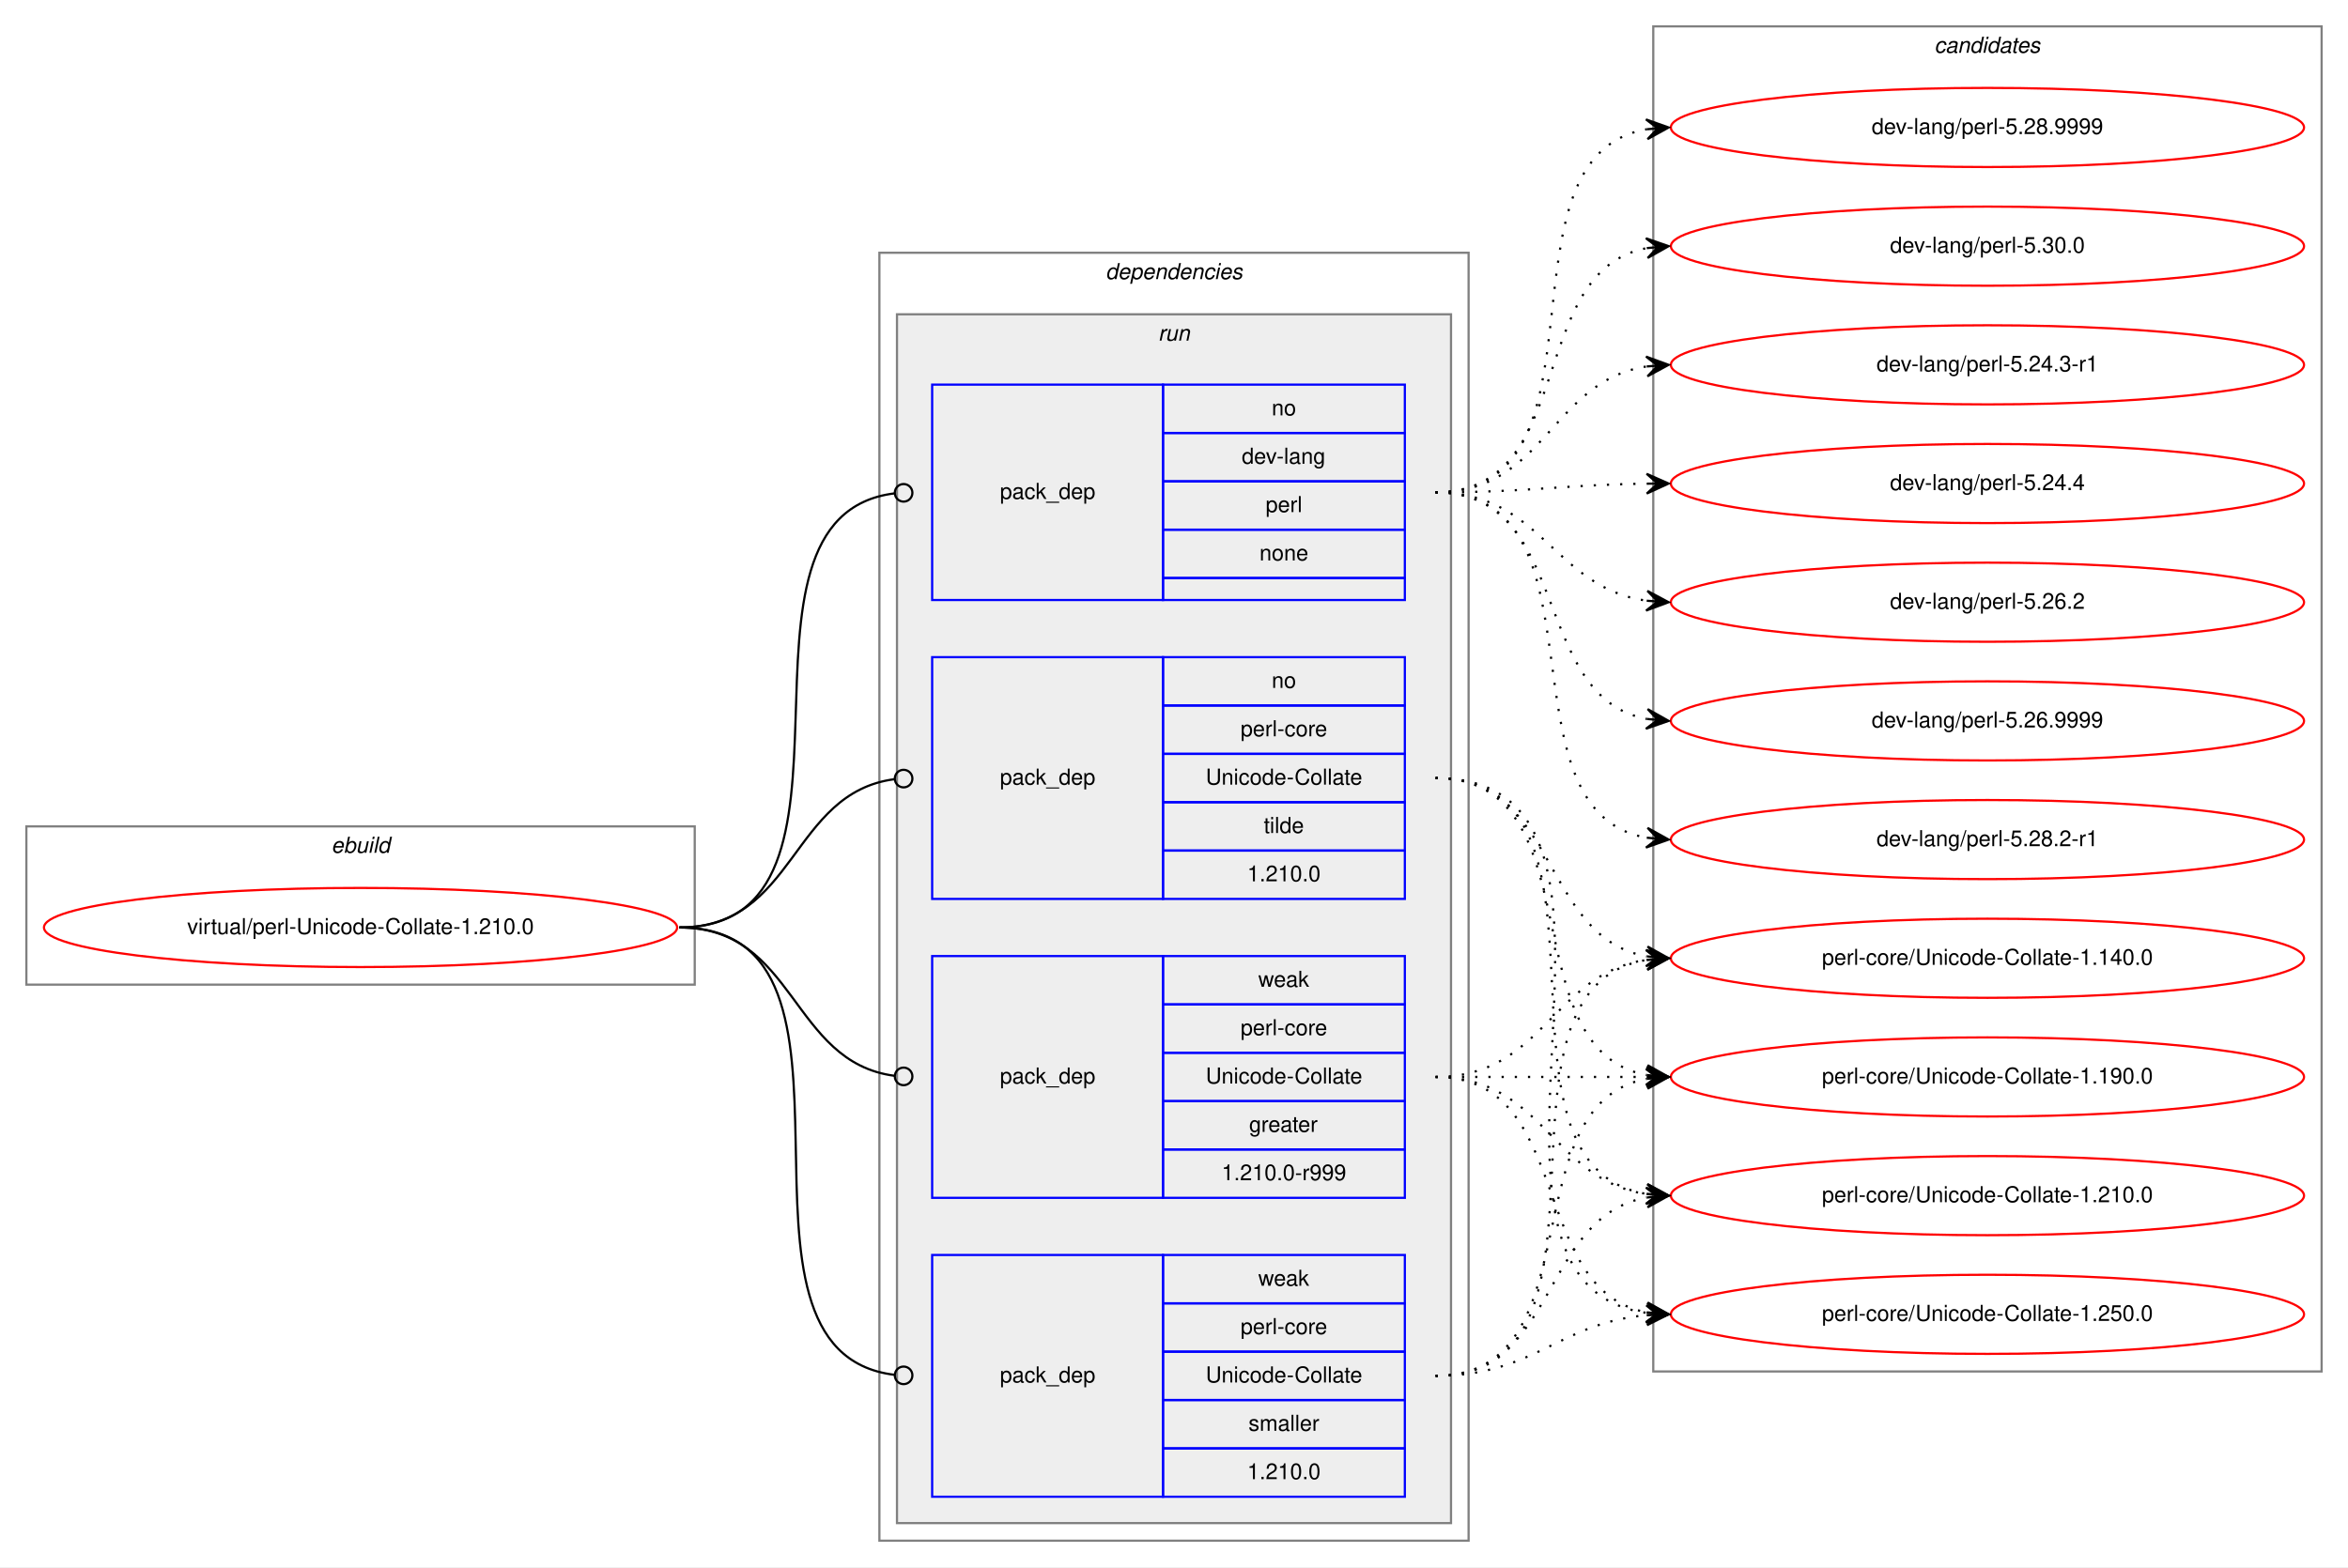
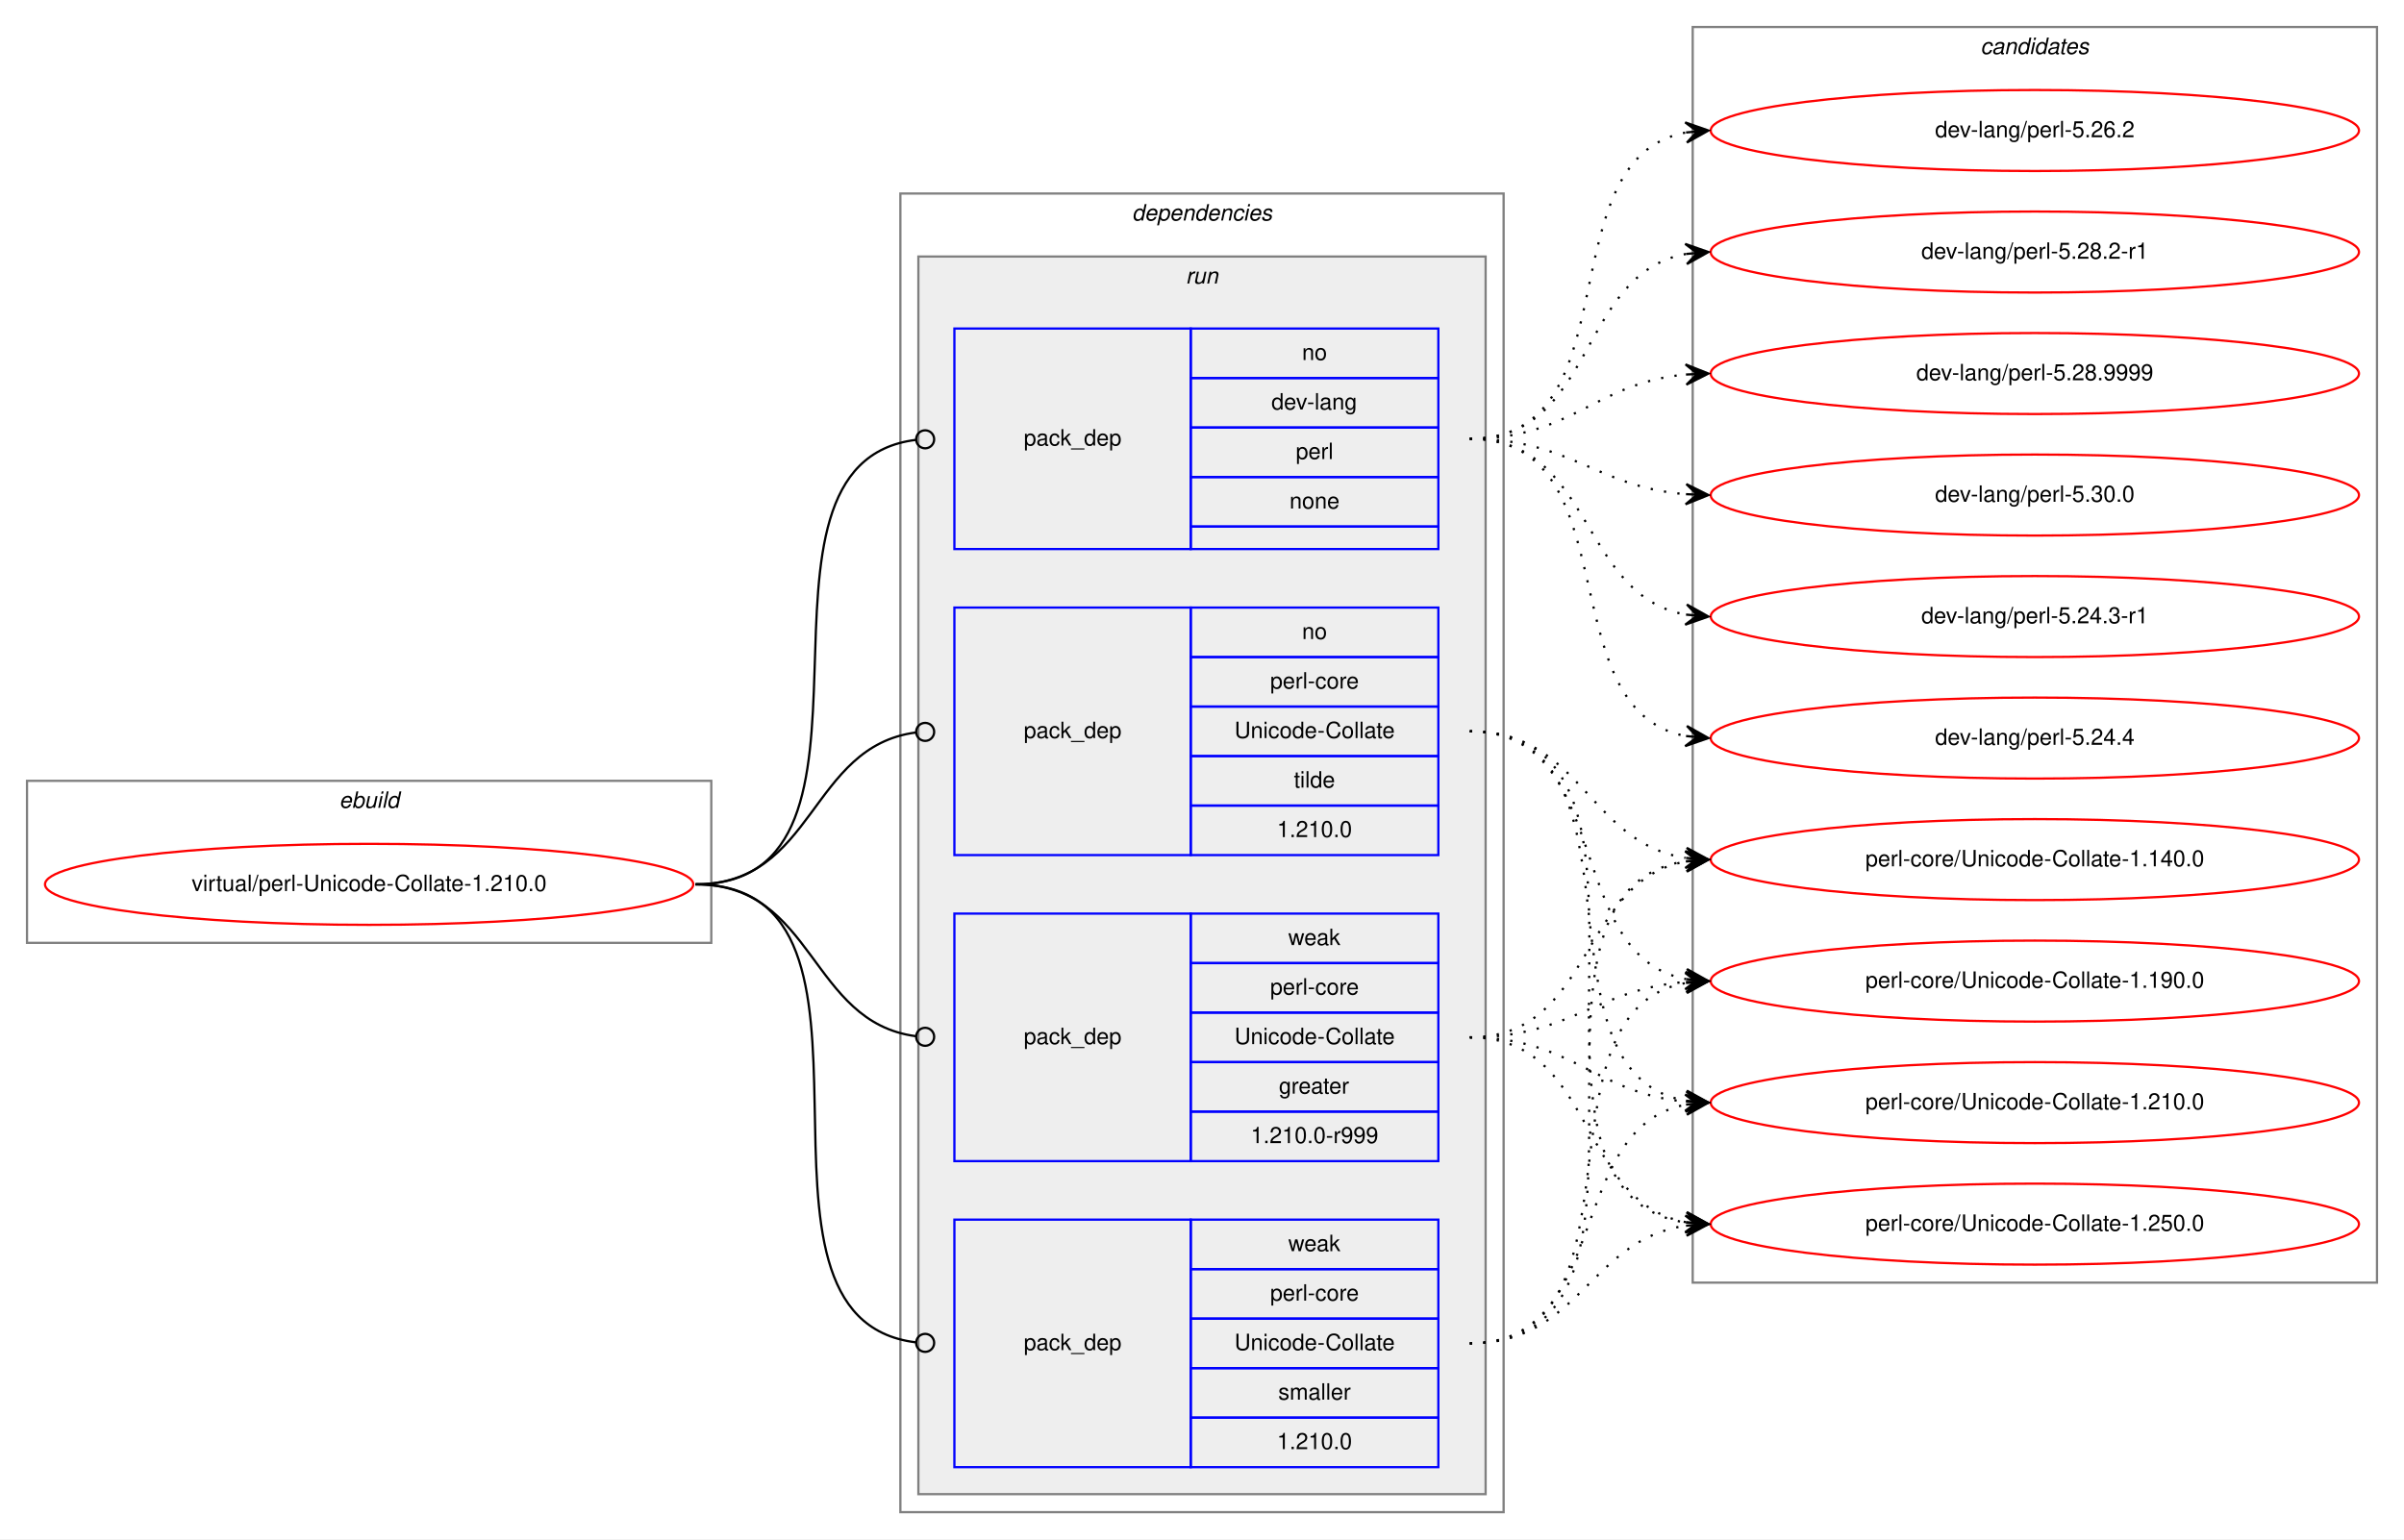
- <svg xmlns="http://www.w3.org/2000/svg" xmlns:xlink="http://www.w3.org/1999/xlink" width="1068pt" height="713pt" viewBox="0.00 0.00 1068.00 713.00">
-   <g id="graph0" class="graph" transform="scale(1 1) rotate(0) translate(4 709)">
-     <polygon fill="white" stroke="transparent" points="-4,4 -4,-709 1064,-709 1064,4 -4,4" />
+ <svg xmlns="http://www.w3.org/2000/svg" xmlns:xlink="http://www.w3.org/1999/xlink" width="1068pt" height="684pt" viewBox="0.00 0.00 1068.00 684.00">
+   <g id="graph0" class="graph" transform="scale(1 1) rotate(0) translate(4 680)">
+     <polygon fill="white" stroke="transparent" points="-4,4 -4,-680 1064,-680 1064,4 -4,4" />
    <g id="clust1" class="cluster">
      <polygon fill="none" stroke="gray" points="8,-261 8,-333 312,-333 312,-261 8,-261" />
      <text text-anchor="start" x="146.66" y="-321" font-family="Helvetica,sans-Serif" font-style="italic" font-size="10.00">ebuild</text>
    </g>
    <g id="clust2" class="cluster">
      <polygon fill="none" stroke="gray" points="396,-8 396,-594 664,-594 664,-8 396,-8" />
      <text text-anchor="start" x="498.88" y="-582" font-family="Helvetica,sans-Serif" font-style="italic" font-size="10.00">dependencies</text>
    </g>
    <g id="clust5" class="cluster">
      <polygon fill="#eeeeee" stroke="gray" points="404,-16 404,-566 656,-566 656,-16 404,-16" />
      <text text-anchor="start" x="522.78" y="-554" font-family="Helvetica,sans-Serif" font-style="italic" font-size="10.00">run</text>
    </g>
    <g id="clust10" class="cluster">
-       <polygon fill="none" stroke="gray" points="748,-85 748,-697 1052,-697 1052,-85 748,-85" />
-       <text text-anchor="start" x="875.82" y="-685" font-family="Helvetica,sans-Serif" font-style="italic" font-size="10.00">candidates</text>
+       <polygon fill="none" stroke="gray" points="748,-110 748,-668 1052,-668 1052,-110 748,-110" />
+       <text text-anchor="start" x="875.82" y="-656" font-family="Helvetica,sans-Serif" font-style="italic" font-size="10.00">candidates</text>
    </g>
    <g id="node1" class="node">
      <g id="a_node1">
        <a xlink:href="../virtual/perl-Unicode-Collate-1.210.0.svg" xlink:title="virtual/perl-Unicode-Collate-1.210.0">
          <ellipse fill="none" stroke="red" cx="160" cy="-287" rx="144" ry="18" />
          <text text-anchor="middle" x="160" y="-284" font-family="Helvetica,sans-Serif" font-size="10.00">virtual/perl-Unicode-Collate-1.210.0</text>
        </a>
      </g>
    </g>
    <g id="node2" class="node">
      <polygon fill="none" stroke="blue" points="420,-436 420,-534 525,-534 525,-436 420,-436" />
      <text text-anchor="start" x="450.82" y="-482" font-family="Helvetica,sans-Serif" font-size="10.00">pack_dep</text>
      <polygon fill="none" stroke="blue" points="525,-512 525,-534 635,-534 635,-512 525,-512" />
      <text text-anchor="start" x="574.44" y="-520" font-family="Helvetica,sans-Serif" font-size="10.00">no</text>
      <polygon fill="none" stroke="blue" points="525,-490 525,-512 635,-512 635,-490 525,-490" />
      <text text-anchor="start" x="560.83" y="-498" font-family="Helvetica,sans-Serif" font-size="10.00">dev-lang</text>
      <polygon fill="none" stroke="blue" points="525,-468 525,-490 635,-490 635,-468 525,-468" />
      <text text-anchor="start" x="571.67" y="-476" font-family="Helvetica,sans-Serif" font-size="10.00">perl</text>
      <polygon fill="none" stroke="blue" points="525,-446 525,-468 635,-468 635,-446 525,-446" />
      <text text-anchor="start" x="568.88" y="-454" font-family="Helvetica,sans-Serif" font-size="10.00">none</text>
      <polygon fill="none" stroke="blue" points="525,-436 525,-446 635,-446 635,-436 525,-436" />
    </g>
    <g id="edge1" class="edge">
      <path fill="none" stroke="black" d="M305,-287C401.99,-287 316.33,-473.94 402.98,-484.53" />
      <ellipse fill="none" stroke="black" cx="407.01" cy="-484.77" rx="4" ry="4" />
    </g>
    <g id="node3" class="node">
      <polygon fill="none" stroke="blue" points="420,-300 420,-410 525,-410 525,-300 420,-300" />
      <text text-anchor="start" x="450.82" y="-352" font-family="Helvetica,sans-Serif" font-size="10.00">pack_dep</text>
      <polygon fill="none" stroke="blue" points="525,-388 525,-410 635,-410 635,-388 525,-388" />
      <text text-anchor="start" x="574.44" y="-396" font-family="Helvetica,sans-Serif" font-size="10.00">no</text>
      <polygon fill="none" stroke="blue" points="525,-366 525,-388 635,-388 635,-366 525,-366" />
      <text text-anchor="start" x="560.28" y="-374" font-family="Helvetica,sans-Serif" font-size="10.00">perl-core</text>
      <polygon fill="none" stroke="blue" points="525,-344 525,-366 635,-366 635,-344 525,-344" />
      <text text-anchor="start" x="544.44" y="-352" font-family="Helvetica,sans-Serif" font-size="10.00">Unicode-Collate</text>
      <polygon fill="none" stroke="blue" points="525,-322 525,-344 635,-344 635,-322 525,-322" />
      <text text-anchor="start" x="570.83" y="-330" font-family="Helvetica,sans-Serif" font-size="10.00">tilde</text>
      <polygon fill="none" stroke="blue" points="525,-300 525,-322 635,-322 635,-300 525,-300" />
      <text text-anchor="start" x="563.32" y="-308" font-family="Helvetica,sans-Serif" font-size="10.00">1.210.0</text>
    </g>
    <g id="edge2" class="edge">
      <path fill="none" stroke="black" d="M305,-287C358.13,-287 355.47,-348.27 402.94,-354.49" />
      <ellipse fill="none" stroke="black" cx="407.01" cy="-354.75" rx="4" ry="4" />
    </g>
    <g id="node4" class="node">
      <polygon fill="none" stroke="blue" points="420,-164 420,-274 525,-274 525,-164 420,-164" />
      <text text-anchor="start" x="450.82" y="-216" font-family="Helvetica,sans-Serif" font-size="10.00">pack_dep</text>
      <polygon fill="none" stroke="blue" points="525,-252 525,-274 635,-274 635,-252 525,-252" />
      <text text-anchor="start" x="568.33" y="-260" font-family="Helvetica,sans-Serif" font-size="10.00">weak</text>
      <polygon fill="none" stroke="blue" points="525,-230 525,-252 635,-252 635,-230 525,-230" />
      <text text-anchor="start" x="560.28" y="-238" font-family="Helvetica,sans-Serif" font-size="10.00">perl-core</text>
      <polygon fill="none" stroke="blue" points="525,-208 525,-230 635,-230 635,-208 525,-208" />
      <text text-anchor="start" x="544.44" y="-216" font-family="Helvetica,sans-Serif" font-size="10.00">Unicode-Collate</text>
      <polygon fill="none" stroke="blue" points="525,-186 525,-208 635,-208 635,-186 525,-186" />
      <text text-anchor="start" x="564.16" y="-194" font-family="Helvetica,sans-Serif" font-size="10.00">greater</text>
      <polygon fill="none" stroke="blue" points="525,-164 525,-186 635,-186 635,-164 525,-164" />
      <text text-anchor="start" x="551.66" y="-172" font-family="Helvetica,sans-Serif" font-size="10.00">1.210.0-r999</text>
    </g>
    <g id="edge3" class="edge">
      <path fill="none" stroke="black" d="M305,-287C358.13,-287 355.47,-225.73 402.94,-219.51" />
      <ellipse fill="none" stroke="black" cx="407.01" cy="-219.25" rx="4" ry="4" />
    </g>
    <g id="node5" class="node">
      <polygon fill="none" stroke="blue" points="420,-28 420,-138 525,-138 525,-28 420,-28" />
      <text text-anchor="start" x="450.82" y="-80" font-family="Helvetica,sans-Serif" font-size="10.00">pack_dep</text>
      <polygon fill="none" stroke="blue" points="525,-116 525,-138 635,-138 635,-116 525,-116" />
      <text text-anchor="start" x="568.33" y="-124" font-family="Helvetica,sans-Serif" font-size="10.00">weak</text>
      <polygon fill="none" stroke="blue" points="525,-94 525,-116 635,-116 635,-94 525,-94" />
      <text text-anchor="start" x="560.28" y="-102" font-family="Helvetica,sans-Serif" font-size="10.00">perl-core</text>
      <polygon fill="none" stroke="blue" points="525,-72 525,-94 635,-94 635,-72 525,-72" />
      <text text-anchor="start" x="544.44" y="-80" font-family="Helvetica,sans-Serif" font-size="10.00">Unicode-Collate</text>
      <polygon fill="none" stroke="blue" points="525,-50 525,-72 635,-72 635,-50 525,-50" />
      <text text-anchor="start" x="563.89" y="-58" font-family="Helvetica,sans-Serif" font-size="10.00">smaller</text>
      <polygon fill="none" stroke="blue" points="525,-28 525,-50 635,-50 635,-28 525,-28" />
      <text text-anchor="start" x="563.32" y="-36" font-family="Helvetica,sans-Serif" font-size="10.00">1.210.0</text>
    </g>
    <g id="edge4" class="edge">
      <path fill="none" stroke="black" d="M305,-287C404.28,-287 314.23,-94.39 402.79,-83.48" />
      <ellipse fill="none" stroke="black" cx="407.01" cy="-83.23" rx="4" ry="4" />
    </g>
    <g id="node6" class="node">
      <g id="a_node6">
        <a xlink:href="../dev-lang/perl-5.24.3-r1.svg" xlink:title="dev-lang/perl-5.24.3-r1">
-           <ellipse fill="none" stroke="red" cx="900" cy="-543" rx="144" ry="18" />
-           <text text-anchor="middle" x="900" y="-540" font-family="Helvetica,sans-Serif" font-size="10.00">dev-lang/perl-5.24.3-r1</text>
+           <ellipse fill="none" stroke="red" cx="900" cy="-406" rx="144" ry="18" />
+           <text text-anchor="middle" x="900" y="-403" font-family="Helvetica,sans-Serif" font-size="10.00">dev-lang/perl-5.24.3-r1</text>
        </a>
      </g>
    </g>
    <g id="edge5" class="edge">
-       <path fill="none" stroke="black" stroke-dasharray="1,5" d="M649,-485C699.14,-485 701.24,-535.55 745,-542.27" />
-       <polygon fill="black" stroke="black" points="755,-543 744.7,-546.76 750.01,-542.63 745.03,-542.27 745.03,-542.27 745.03,-542.27 750.01,-542.63 745.36,-537.78 755,-543 755,-543" />
+       <path fill="none" stroke="black" stroke-dasharray="1,5" d="M649,-485C704.08,-485 697.41,-415.57 744.77,-406.89" />
+       <polygon fill="black" stroke="black" points="755,-406 745.43,-411.35 750.02,-406.43 745.04,-406.86 745.04,-406.86 745.04,-406.86 750.02,-406.43 744.65,-402.38 755,-406 755,-406" />
    </g>
    <g id="node7" class="node">
      <g id="a_node7">
        <a xlink:href="../dev-lang/perl-5.24.4.svg" xlink:title="dev-lang/perl-5.24.4">
-           <ellipse fill="none" stroke="red" cx="900" cy="-489" rx="144" ry="18" />
-           <text text-anchor="middle" x="900" y="-486" font-family="Helvetica,sans-Serif" font-size="10.00">dev-lang/perl-5.24.4</text>
+           <ellipse fill="none" stroke="red" cx="900" cy="-352" rx="144" ry="18" />
+           <text text-anchor="middle" x="900" y="-349" font-family="Helvetica,sans-Serif" font-size="10.00">dev-lang/perl-5.24.4</text>
        </a>
      </g>
    </g>
    <g id="edge6" class="edge">
-       <path fill="none" stroke="black" stroke-dasharray="1,5" d="M649,-485C692.46,-485 705.81,-488.4 744.57,-488.93" />
-       <polygon fill="black" stroke="black" points="755,-489 744.97,-493.43 750,-488.97 745,-488.93 745,-488.93 745,-488.93 750,-488.97 745.03,-484.43 755,-489 755,-489" />
+       <path fill="none" stroke="black" stroke-dasharray="1,5" d="M649,-485C720.9,-485 683.54,-364.67 744.76,-352.92" />
+       <polygon fill="black" stroke="black" points="755,-352 745.44,-357.38 750.02,-352.45 745.04,-352.9 745.04,-352.9 745.04,-352.9 750.02,-352.45 744.64,-348.41 755,-352 755,-352" />
    </g>
    <g id="node8" class="node">
      <g id="a_node8">
        <a xlink:href="../dev-lang/perl-5.26.2.svg" xlink:title="dev-lang/perl-5.26.2">
-           <ellipse fill="none" stroke="red" cx="900" cy="-435" rx="144" ry="18" />
-           <text text-anchor="middle" x="900" y="-432" font-family="Helvetica,sans-Serif" font-size="10.00">dev-lang/perl-5.26.2</text>
+           <ellipse fill="none" stroke="red" cx="900" cy="-622" rx="144" ry="18" />
+           <text text-anchor="middle" x="900" y="-619" font-family="Helvetica,sans-Serif" font-size="10.00">dev-lang/perl-5.26.2</text>
        </a>
      </g>
    </g>
    <g id="edge7" class="edge">
-       <path fill="none" stroke="black" stroke-dasharray="1,5" d="M649,-485C697.53,-485 702.43,-441.6 744.99,-435.67" />
-       <polygon fill="black" stroke="black" points="755,-435 745.32,-440.16 750.01,-435.33 745.02,-435.67 745.02,-435.67 745.02,-435.67 750.01,-435.33 744.72,-431.18 755,-435 755,-435" />
+       <path fill="none" stroke="black" stroke-dasharray="1,5" d="M649,-485C722.38,-485 682.24,-609.46 744.97,-621.13" />
+       <polygon fill="black" stroke="black" points="755,-622 744.65,-625.61 750.02,-621.57 745.04,-621.13 745.04,-621.13 745.04,-621.13 750.02,-621.57 745.43,-616.65 755,-622 755,-622" />
    </g>
    <g id="node9" class="node">
      <g id="a_node9">
-         <a xlink:href="../dev-lang/perl-5.26.9999.svg" xlink:title="dev-lang/perl-5.26.9999">
-           <ellipse fill="none" stroke="red" cx="900" cy="-381" rx="144" ry="18" />
-           <text text-anchor="middle" x="900" y="-378" font-family="Helvetica,sans-Serif" font-size="10.00">dev-lang/perl-5.26.9999</text>
+         <a xlink:href="../dev-lang/perl-5.28.2-r1.svg" xlink:title="dev-lang/perl-5.28.2-r1">
+           <ellipse fill="none" stroke="red" cx="900" cy="-568" rx="144" ry="18" />
+           <text text-anchor="middle" x="900" y="-565" font-family="Helvetica,sans-Serif" font-size="10.00">dev-lang/perl-5.28.2-r1</text>
        </a>
      </g>
    </g>
    <g id="edge8" class="edge">
-       <path fill="none" stroke="black" stroke-dasharray="1,5" d="M649,-485C711.39,-485 691.57,-392.06 744.97,-381.9" />
-       <polygon fill="black" stroke="black" points="755,-381 745.44,-386.37 750.02,-381.45 745.04,-381.89 745.04,-381.89 745.04,-381.89 750.02,-381.45 744.64,-377.41 755,-381 755,-381" />
+       <path fill="none" stroke="black" stroke-dasharray="1,5" d="M649,-485C705.21,-485 696.55,-558.25 744.91,-567.12" />
+       <polygon fill="black" stroke="black" points="755,-568 744.65,-571.62 750.02,-567.57 745.04,-567.14 745.04,-567.14 745.04,-567.14 750.02,-567.57 745.43,-562.65 755,-568 755,-568" />
    </g>
    <g id="node10" class="node">
      <g id="a_node10">
-         <a xlink:href="../dev-lang/perl-5.28.2-r1.svg" xlink:title="dev-lang/perl-5.28.2-r1">
-           <ellipse fill="none" stroke="red" cx="900" cy="-327" rx="144" ry="18" />
-           <text text-anchor="middle" x="900" y="-324" font-family="Helvetica,sans-Serif" font-size="10.00">dev-lang/perl-5.28.2-r1</text>
+         <a xlink:href="../dev-lang/perl-5.28.9999.svg" xlink:title="dev-lang/perl-5.28.9999">
+           <ellipse fill="none" stroke="red" cx="900" cy="-514" rx="144" ry="18" />
+           <text text-anchor="middle" x="900" y="-511" font-family="Helvetica,sans-Serif" font-size="10.00">dev-lang/perl-5.28.9999</text>
        </a>
      </g>
    </g>
    <g id="edge9" class="edge">
-       <path fill="none" stroke="black" stroke-dasharray="1,5" d="M649,-485C729.93,-485 675.59,-340.29 744.89,-327.85" />
-       <polygon fill="black" stroke="black" points="755,-327 745.41,-332.32 750.02,-327.42 745.04,-327.84 745.04,-327.84 745.04,-327.84 750.02,-327.42 744.66,-323.35 755,-327 755,-327" />
+       <path fill="none" stroke="black" stroke-dasharray="1,5" d="M649,-485C694.22,-485 704.7,-509.86 744.76,-513.54" />
+       <polygon fill="black" stroke="black" points="755,-514 744.81,-518.05 750,-513.78 745.01,-513.56 745.01,-513.56 745.01,-513.56 750,-513.78 745.21,-509.06 755,-514 755,-514" />
    </g>
    <g id="node11" class="node">
      <g id="a_node11">
-         <a xlink:href="../dev-lang/perl-5.28.9999.svg" xlink:title="dev-lang/perl-5.28.9999">
-           <ellipse fill="none" stroke="red" cx="900" cy="-651" rx="144" ry="18" />
-           <text text-anchor="middle" x="900" y="-648" font-family="Helvetica,sans-Serif" font-size="10.00">dev-lang/perl-5.28.9999</text>
+         <a xlink:href="../dev-lang/perl-5.30.0.svg" xlink:title="dev-lang/perl-5.30.0">
+           <ellipse fill="none" stroke="red" cx="900" cy="-460" rx="144" ry="18" />
+           <text text-anchor="middle" x="900" y="-457" font-family="Helvetica,sans-Serif" font-size="10.00">dev-lang/perl-5.30.0</text>
        </a>
      </g>
    </g>
    <g id="edge10" class="edge">
-       <path fill="none" stroke="black" stroke-dasharray="1,5" d="M649,-485C732.95,-485 672.87,-637.66 745,-650.19" />
-       <polygon fill="black" stroke="black" points="755,-651 744.67,-654.67 750.02,-650.59 745.03,-650.19 745.03,-650.19 745.03,-650.19 750.02,-650.59 745.4,-645.7 755,-651 755,-651" />
+       <path fill="none" stroke="black" stroke-dasharray="1,5" d="M649,-485C693.81,-485 705.02,-463.57 744.84,-460.39" />
+       <polygon fill="black" stroke="black" points="755,-460 745.18,-464.88 750,-460.19 745.01,-460.39 745.01,-460.39 745.01,-460.39 750,-460.19 744.83,-455.89 755,-460 755,-460" />
    </g>
    <g id="node12" class="node">
      <g id="a_node12">
-         <a xlink:href="../dev-lang/perl-5.30.0.svg" xlink:title="dev-lang/perl-5.30.0">
-           <ellipse fill="none" stroke="red" cx="900" cy="-597" rx="144" ry="18" />
-           <text text-anchor="middle" x="900" y="-594" font-family="Helvetica,sans-Serif" font-size="10.00">dev-lang/perl-5.30.0</text>
+         <a xlink:href="../perl-core/Unicode-Collate-1.140.0.svg" xlink:title="perl-core/Unicode-Collate-1.140.0">
+           <ellipse fill="none" stroke="red" cx="900" cy="-298" rx="144" ry="18" />
+           <text text-anchor="middle" x="900" y="-295" font-family="Helvetica,sans-Serif" font-size="10.00">perl-core/Unicode-Collate-1.140.0</text>
        </a>
      </g>
    </g>
    <g id="edge11" class="edge">
-       <path fill="none" stroke="black" stroke-dasharray="1,5" d="M649,-485C713.92,-485 689.46,-585.5 744.96,-596.1" />
-       <polygon fill="black" stroke="black" points="755,-597 744.64,-600.59 750.02,-596.55 745.04,-596.11 745.04,-596.11 745.04,-596.11 750.02,-596.55 745.44,-591.62 755,-597 755,-597" />
+       <path fill="none" stroke="black" stroke-dasharray="1,5" d="M649,-355C698.83,-355 701.39,-305.53 744.76,-298.76" />
+       <polygon fill="black" stroke="black" points="755,-298 745.36,-303.23 750.01,-298.37 745.03,-298.74 745.03,-298.74 745.03,-298.74 750.01,-298.37 744.69,-294.26 755,-298 755,-298" />
    </g>
    <g id="node13" class="node">
      <g id="a_node13">
-         <a xlink:href="../perl-core/Unicode-Collate-1.140.0.svg" xlink:title="perl-core/Unicode-Collate-1.140.0">
-           <ellipse fill="none" stroke="red" cx="900" cy="-273" rx="144" ry="18" />
-           <text text-anchor="middle" x="900" y="-270" font-family="Helvetica,sans-Serif" font-size="10.00">perl-core/Unicode-Collate-1.140.0</text>
+         <a xlink:href="../perl-core/Unicode-Collate-1.190.0.svg" xlink:title="perl-core/Unicode-Collate-1.190.0">
+           <ellipse fill="none" stroke="red" cx="900" cy="-244" rx="144" ry="18" />
+           <text text-anchor="middle" x="900" y="-241" font-family="Helvetica,sans-Serif" font-size="10.00">perl-core/Unicode-Collate-1.190.0</text>
        </a>
      </g>
    </g>
    <g id="edge12" class="edge">
-       <path fill="none" stroke="black" stroke-dasharray="1,5" d="M649,-355C704.96,-355 696.76,-282.63 744.95,-273.87" />
-       <polygon fill="black" stroke="black" points="755,-273 745.42,-278.34 750.02,-273.43 745.04,-273.86 745.04,-273.86 745.04,-273.86 750.02,-273.43 744.65,-269.37 755,-273 755,-273" />
+       <path fill="none" stroke="black" stroke-dasharray="1,5" d="M649,-355C713.62,-355 689.72,-255.4 745,-244.89" />
+       <polygon fill="black" stroke="black" points="755,-244 745.44,-249.37 750.02,-244.45 745.04,-244.89 745.04,-244.89 745.04,-244.89 750.02,-244.45 744.64,-240.41 755,-244 755,-244" />
    </g>
    <g id="node14" class="node">
      <g id="a_node14">
-         <a xlink:href="../perl-core/Unicode-Collate-1.190.0.svg" xlink:title="perl-core/Unicode-Collate-1.190.0">
-           <ellipse fill="none" stroke="red" cx="900" cy="-219" rx="144" ry="18" />
-           <text text-anchor="middle" x="900" y="-216" font-family="Helvetica,sans-Serif" font-size="10.00">perl-core/Unicode-Collate-1.190.0</text>
+         <a xlink:href="../perl-core/Unicode-Collate-1.210.0.svg" xlink:title="perl-core/Unicode-Collate-1.210.0">
+           <ellipse fill="none" stroke="red" cx="900" cy="-190" rx="144" ry="18" />
+           <text text-anchor="middle" x="900" y="-187" font-family="Helvetica,sans-Serif" font-size="10.00">perl-core/Unicode-Collate-1.210.0</text>
        </a>
      </g>
    </g>
    <g id="edge13" class="edge">
-       <path fill="none" stroke="black" stroke-dasharray="1,5" d="M649,-355C722.04,-355 682.52,-231.45 745.01,-219.87" />
-       <polygon fill="black" stroke="black" points="755,-219 745.43,-224.35 750.02,-219.43 745.04,-219.87 745.04,-219.87 745.04,-219.87 750.02,-219.43 744.65,-215.38 755,-219 755,-219" />
+       <path fill="none" stroke="black" stroke-dasharray="1,5" d="M649,-355C732.42,-355 673.42,-203.88 744.6,-190.89" />
+       <polygon fill="black" stroke="black" points="755,-190 745.42,-195.33 750.02,-190.43 745.04,-190.85 745.04,-190.85 745.04,-190.85 750.02,-190.43 744.65,-186.37 755,-190 755,-190" />
    </g>
    <g id="node15" class="node">
      <g id="a_node15">
-         <a xlink:href="../perl-core/Unicode-Collate-1.210.0.svg" xlink:title="perl-core/Unicode-Collate-1.210.0">
-           <ellipse fill="none" stroke="red" cx="900" cy="-165" rx="144" ry="18" />
-           <text text-anchor="middle" x="900" y="-162" font-family="Helvetica,sans-Serif" font-size="10.00">perl-core/Unicode-Collate-1.210.0</text>
+         <a xlink:href="../perl-core/Unicode-Collate-1.250.0.svg" xlink:title="perl-core/Unicode-Collate-1.250.0">
+           <ellipse fill="none" stroke="red" cx="900" cy="-136" rx="144" ry="18" />
+           <text text-anchor="middle" x="900" y="-133" font-family="Helvetica,sans-Serif" font-size="10.00">perl-core/Unicode-Collate-1.250.0</text>
        </a>
      </g>
    </g>
    <g id="edge14" class="edge">
-       <path fill="none" stroke="black" stroke-dasharray="1,5" d="M649,-355C742.11,-355 664.54,-178.84 744.98,-165.77" />
-       <polygon fill="black" stroke="black" points="755,-165 745.37,-170.25 750.01,-165.38 745.03,-165.76 745.03,-165.76 745.03,-165.76 750.01,-165.38 744.69,-161.27 755,-165 755,-165" />
-     </g>
-     <g id="node16" class="node">
-       <g id="a_node16">
-         <a xlink:href="../perl-core/Unicode-Collate-1.250.0.svg" xlink:title="perl-core/Unicode-Collate-1.250.0">
-           <ellipse fill="none" stroke="red" cx="900" cy="-111" rx="144" ry="18" />
-           <text text-anchor="middle" x="900" y="-108" font-family="Helvetica,sans-Serif" font-size="10.00">perl-core/Unicode-Collate-1.250.0</text>
-         </a>
-       </g>
+       <path fill="none" stroke="black" stroke-dasharray="1,5" d="M649,-355C753.54,-355 653.95,-150.3 744.94,-136.71" />
+       <polygon fill="black" stroke="black" points="755,-136 745.34,-141.19 750.01,-136.35 745.02,-136.7 745.02,-136.7 745.02,-136.7 750.01,-136.35 744.71,-132.21 755,-136 755,-136" />
    </g>
    <g id="edge15" class="edge">
-       <path fill="none" stroke="black" stroke-dasharray="1,5" d="M649,-355C763.66,-355 644.44,-125.55 744.93,-111.66" />
-       <polygon fill="black" stroke="black" points="755,-111 745.31,-116.14 750.01,-111.33 745.02,-111.65 745.02,-111.65 745.02,-111.65 750.01,-111.33 744.73,-107.16 755,-111 755,-111" />
+       <path fill="none" stroke="black" stroke-dasharray="1,5" d="M649,-219C704.08,-219 697.41,-288.43 744.77,-297.11" />
+       <polygon fill="black" stroke="black" points="755,-298 744.65,-301.62 750.02,-297.57 745.04,-297.14 745.04,-297.14 745.04,-297.14 750.02,-297.57 745.43,-292.65 755,-298 755,-298" />
    </g>
    <g id="edge16" class="edge">
-       <path fill="none" stroke="black" stroke-dasharray="1,5" d="M649,-219C698.26,-219 701.85,-265.87 744.86,-272.28" />
-       <polygon fill="black" stroke="black" points="755,-273 744.71,-276.78 750.01,-272.64 745.03,-272.29 745.03,-272.29 745.03,-272.29 750.01,-272.64 745.35,-267.8 755,-273 755,-273" />
+       <path fill="none" stroke="black" stroke-dasharray="1,5" d="M649,-219C693.81,-219 705.02,-240.43 744.84,-243.61" />
+       <polygon fill="black" stroke="black" points="755,-244 744.83,-248.11 750,-243.81 745.01,-243.61 745.01,-243.61 745.01,-243.61 750,-243.81 745.18,-239.12 755,-244 755,-244" />
    </g>
    <g id="edge17" class="edge">
-       <path fill="none" stroke="black" stroke-dasharray="1,5" d="M649,-219C692.43,-219 705.83,-219 744.57,-219" />
-       <polygon fill="black" stroke="black" points="755,-219 745,-223.5 750,-219 745,-219 745,-219 745,-219 750,-219 745,-214.5 755,-219 755,-219" />
+       <path fill="none" stroke="black" stroke-dasharray="1,5" d="M649,-219C694.22,-219 704.7,-194.14 744.76,-190.46" />
+       <polygon fill="black" stroke="black" points="755,-190 745.21,-194.94 750,-190.22 745.01,-190.44 745.01,-190.44 745.01,-190.44 750,-190.22 744.81,-185.95 755,-190 755,-190" />
    </g>
    <g id="edge18" class="edge">
-       <path fill="none" stroke="black" stroke-dasharray="1,5" d="M649,-219C698.26,-219 701.85,-172.13 744.86,-165.72" />
-       <polygon fill="black" stroke="black" points="755,-165 745.35,-170.2 750.01,-165.36 745.03,-165.71 745.03,-165.71 745.03,-165.71 750.01,-165.36 744.71,-161.22 755,-165 755,-165" />
+       <path fill="none" stroke="black" stroke-dasharray="1,5" d="M649,-219C705.21,-219 696.55,-145.75 744.91,-136.88" />
+       <polygon fill="black" stroke="black" points="755,-136 745.43,-141.35 750.02,-136.43 745.04,-136.86 745.04,-136.86 745.04,-136.86 750.02,-136.43 744.65,-132.38 755,-136 755,-136" />
    </g>
    <g id="edge19" class="edge">
-       <path fill="none" stroke="black" stroke-dasharray="1,5" d="M649,-219C712.58,-219 690.58,-122.49 744.79,-111.93" />
-       <polygon fill="black" stroke="black" points="755,-111 745.45,-116.39 750.02,-111.46 745.04,-111.91 745.04,-111.91 745.04,-111.91 750.02,-111.46 744.63,-107.43 755,-111 755,-111" />
+       <path fill="none" stroke="black" stroke-dasharray="1,5" d="M649,-83C751.9,-83 655.53,-283.55 744.81,-297.26" />
+       <polygon fill="black" stroke="black" points="755,-298 744.7,-301.77 750.01,-297.64 745.03,-297.28 745.03,-297.28 745.03,-297.28 750.01,-297.64 745.35,-292.79 755,-298 755,-298" />
    </g>
    <g id="edge20" class="edge">
-       <path fill="none" stroke="black" stroke-dasharray="1,5" d="M649,-83C742.11,-83 664.54,-259.16 744.98,-272.23" />
-       <polygon fill="black" stroke="black" points="755,-273 744.69,-276.73 750.01,-272.62 745.03,-272.24 745.03,-272.24 745.03,-272.24 750.01,-272.62 745.37,-267.75 755,-273 755,-273" />
+       <path fill="none" stroke="black" stroke-dasharray="1,5" d="M649,-83C730.99,-83 674.66,-230.46 744.77,-243.13" />
+       <polygon fill="black" stroke="black" points="755,-244 744.66,-247.64 750.02,-243.58 745.04,-243.16 745.04,-243.16 745.04,-243.16 750.02,-243.58 745.42,-238.67 755,-244 755,-244" />
    </g>
    <g id="edge21" class="edge">
-       <path fill="none" stroke="black" stroke-dasharray="1,5" d="M649,-83C722.04,-83 682.52,-206.55 745.01,-218.13" />
-       <polygon fill="black" stroke="black" points="755,-219 744.65,-222.62 750.02,-218.57 745.04,-218.13 745.04,-218.13 745.04,-218.13 750.02,-218.57 745.43,-213.65 755,-219 755,-219" />
+       <path fill="none" stroke="black" stroke-dasharray="1,5" d="M649,-83C712.28,-83 690.83,-178.62 744.84,-189.07" />
+       <polygon fill="black" stroke="black" points="755,-190 744.63,-193.57 750.02,-189.55 745.04,-189.09 745.04,-189.09 745.04,-189.09 750.02,-189.55 745.45,-184.61 755,-190 755,-190" />
    </g>
    <g id="edge22" class="edge">
-       <path fill="none" stroke="black" stroke-dasharray="1,5" d="M649,-83C704.96,-83 696.76,-155.37 744.95,-164.13" />
-       <polygon fill="black" stroke="black" points="755,-165 744.65,-168.63 750.02,-164.57 745.04,-164.14 745.04,-164.14 745.04,-164.14 750.02,-164.57 745.42,-159.66 755,-165 755,-165" />
-     </g>
-     <g id="edge23" class="edge">
-       <path fill="none" stroke="black" stroke-dasharray="1,5" d="M649,-83C694.11,-83 704.78,-107 744.78,-110.56" />
-       <polygon fill="black" stroke="black" points="755,-111 744.82,-115.07 750,-110.78 745.01,-110.57 745.01,-110.57 745.01,-110.57 750,-110.78 745.2,-106.07 755,-111 755,-111" />
+       <path fill="none" stroke="black" stroke-dasharray="1,5" d="M649,-83C698.07,-83 702,-129 744.89,-135.29" />
+       <polygon fill="black" stroke="black" points="755,-136 744.71,-139.79 750.01,-135.65 745.02,-135.3 745.02,-135.3 745.02,-135.3 750.01,-135.65 745.34,-130.81 755,-136 755,-136" />
    </g>
  </g>
</svg>
